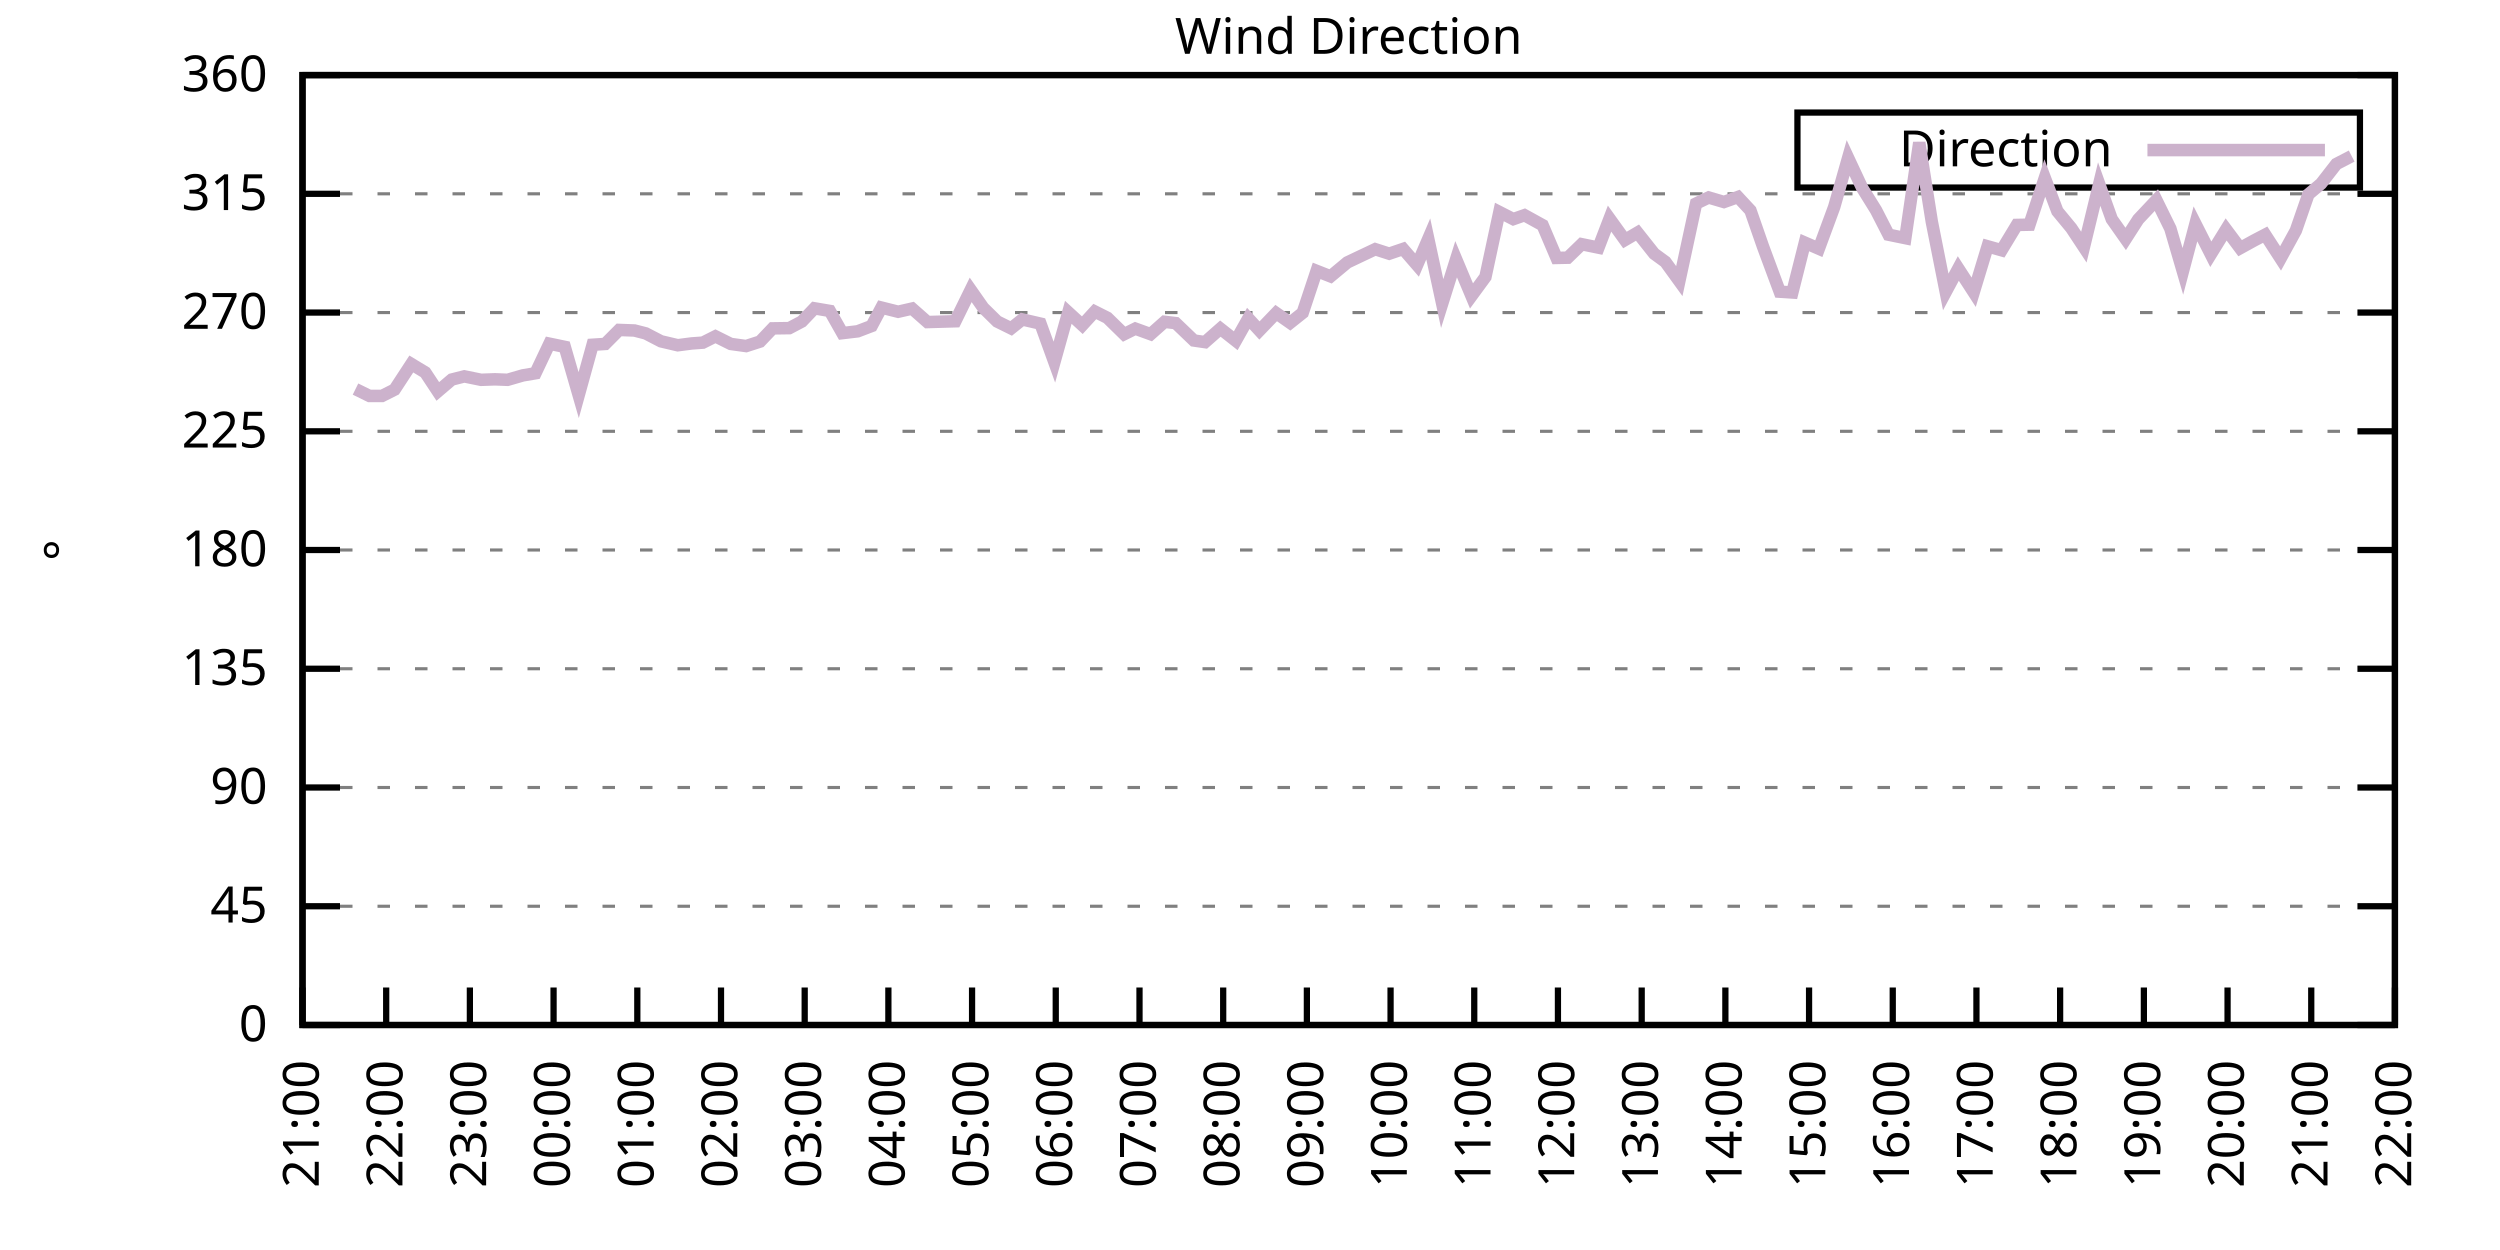
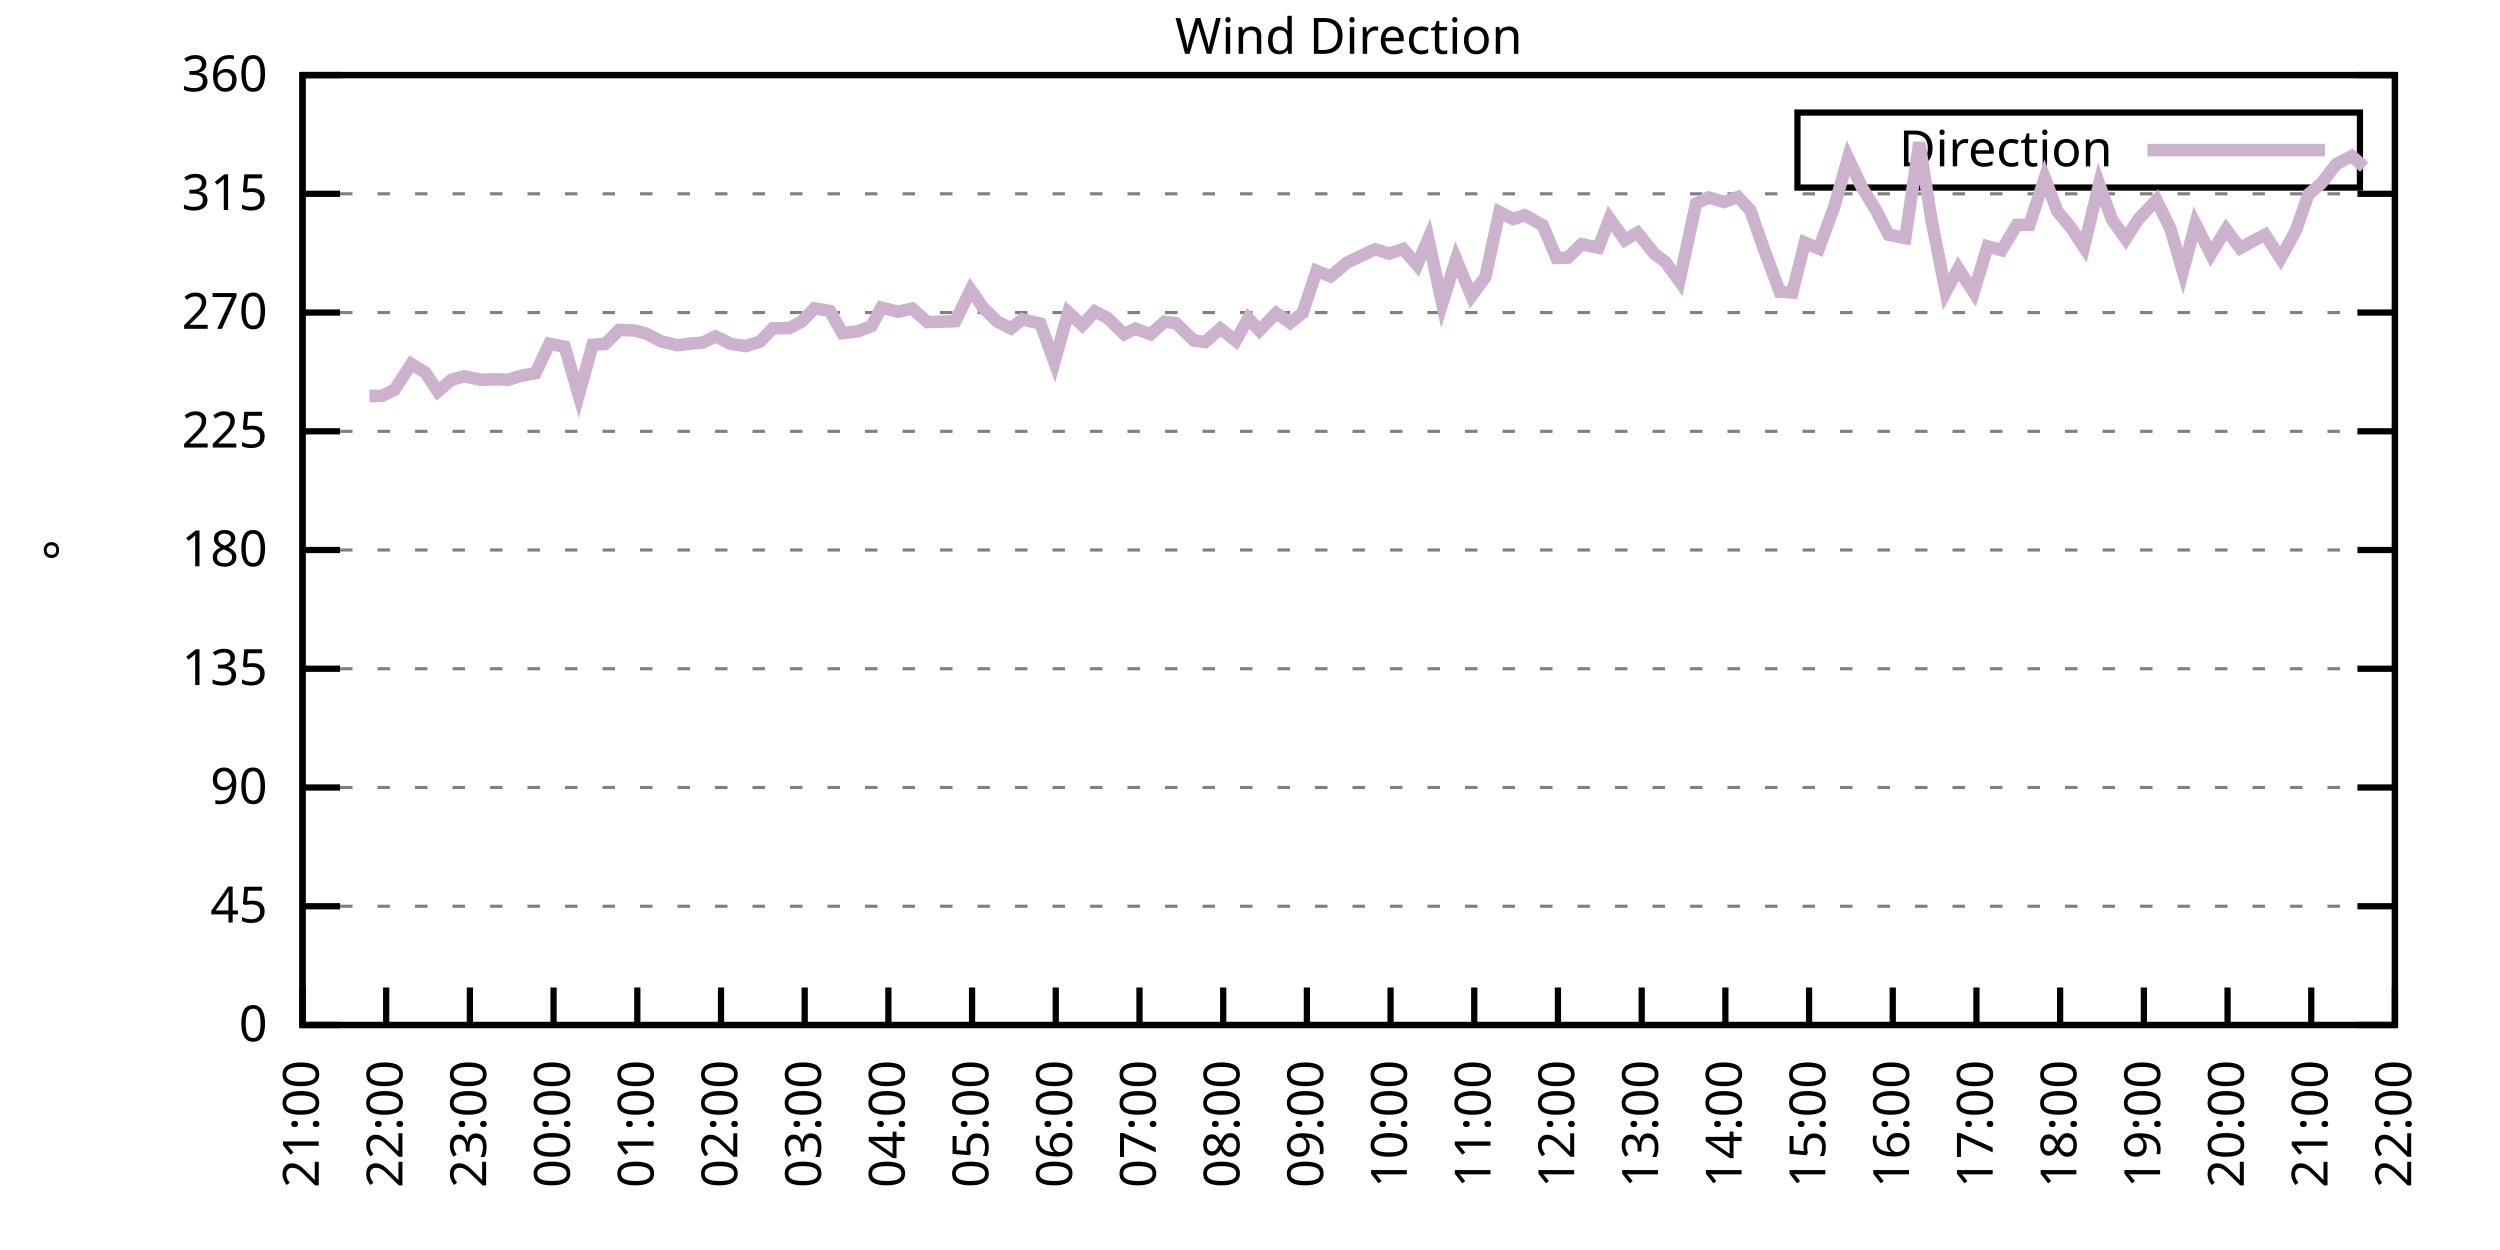
<svg xmlns="http://www.w3.org/2000/svg" xmlns:xlink="http://www.w3.org/1999/xlink" width="400" height="200" viewBox="0 0 400 200">
  <g id="gnuplot_canvas">
    <rect x="0" y="0" width="400" height="200" fill="none" />
    <defs>
      <circle id="gpDot" r="0.5" stroke-width="0.5" stroke="currentColor" />
      <path id="gpPt0" stroke-width="0.333" stroke="currentColor" d="M-1,0 h2 M0,-1 v2" />
      <path id="gpPt1" stroke-width="0.333" stroke="currentColor" d="M-1,-1 L1,1 M1,-1 L-1,1" />
      <path id="gpPt2" stroke-width="0.333" stroke="currentColor" d="M-1,0 L1,0 M0,-1 L0,1 M-1,-1 L1,1 M-1,1 L1,-1" />
      <rect id="gpPt3" stroke-width="0.333" stroke="currentColor" x="-1" y="-1" width="2" height="2" />
      <rect id="gpPt4" stroke-width="0.333" stroke="currentColor" fill="currentColor" x="-1" y="-1" width="2" height="2" />
      <circle id="gpPt5" stroke-width="0.333" stroke="currentColor" cx="0" cy="0" r="1" />
      <use xlink:href="#gpPt5" id="gpPt6" fill="currentColor" stroke="none" />
      <path id="gpPt7" stroke-width="0.333" stroke="currentColor" d="M0,-1.33 L-1.33,0.67 L1.33,0.67 z" />
      <use xlink:href="#gpPt7" id="gpPt8" fill="currentColor" stroke="none" />
      <use xlink:href="#gpPt7" id="gpPt9" stroke="currentColor" transform="rotate(180)" />
      <use xlink:href="#gpPt9" id="gpPt10" fill="currentColor" stroke="none" />
      <use xlink:href="#gpPt3" id="gpPt11" stroke="currentColor" transform="rotate(45)" />
      <use xlink:href="#gpPt11" id="gpPt12" fill="currentColor" stroke="none" />
      <path id="gpPt13" stroke-width="0.333" stroke="currentColor" d="M0,1.330 L1.265,0.411 L0.782,-1.067 L-0.782,-1.076 L-1.265,0.411 z" />
      <use xlink:href="#gpPt13" id="gpPt14" fill="currentColor" stroke="none" />
      <filter id="textbox" filterUnits="objectBoundingBox" x="0" y="0" height="1" width="1">
        <feFlood flood-color="white" flood-opacity="1" result="bgnd" />
        <feComposite in="SourceGraphic" in2="bgnd" operator="atop" />
      </filter>
      <filter id="greybox" filterUnits="objectBoundingBox" x="0" y="0" height="1" width="1">
        <feFlood flood-color="lightgrey" flood-opacity="1" result="grey" />
        <feComposite in="SourceGraphic" in2="grey" operator="atop" />
      </filter>
    </defs>
    <g fill="none" color="white" stroke="currentColor" stroke-width="1.00" stroke-linecap="butt" stroke-linejoin="miter">
</g>
    <g fill="none" color="black" stroke="currentColor" stroke-width="1.00" stroke-linecap="butt" stroke-linejoin="miter">
      <g stroke="none" shape-rendering="crispEdges">
        <polygon fill="rgb(255, 255, 255)" points="48.40,164.00 383.18,164.00 383.18,12.02 48.40,12.02 " />
      </g>
    </g>
    <g fill="none" color="black" stroke="currentColor" stroke-width="1.00" stroke-linecap="butt" stroke-linejoin="miter">
</g>
    <g fill="none" color="black" stroke="black" stroke-width="0.50" stroke-linecap="butt" stroke-linejoin="miter">
</g>
    <g fill="none" color="gray" stroke="currentColor" stroke-width="0.50" stroke-linecap="butt" stroke-linejoin="miter">
      <path stroke="gray" stroke-dasharray="2,4" class="gridline" d="M48.40,164.00 L383.19,164.00  " />
    </g>
    <g fill="none" color="gray" stroke="gray" stroke-width="1.00" stroke-linecap="butt" stroke-linejoin="miter">
</g>
    <g fill="none" color="black" stroke="currentColor" stroke-width="1.00" stroke-linecap="butt" stroke-linejoin="miter">
      <path stroke="black" d="M48.40,164.00 L54.40,164.00 M383.19,164.00 L377.19,164.00  " />
      <g transform="translate(42.80,166.60)" stroke="none" fill="black" font-family="Sans" font-size="8.00" text-anchor="end">
        <text>
          <tspan font-family="Sans"> 0</tspan>
        </text>
      </g>
    </g>
    <g fill="none" color="black" stroke="currentColor" stroke-width="1.00" stroke-linecap="butt" stroke-linejoin="miter">
</g>
    <g fill="none" color="black" stroke="black" stroke-width="0.50" stroke-linecap="butt" stroke-linejoin="miter">
</g>
    <g fill="none" color="gray" stroke="currentColor" stroke-width="0.50" stroke-linecap="butt" stroke-linejoin="miter">
      <path stroke="gray" stroke-dasharray="2,4" class="gridline" d="M48.40,145.00 L383.19,145.00  " />
    </g>
    <g fill="none" color="gray" stroke="gray" stroke-width="1.00" stroke-linecap="butt" stroke-linejoin="miter">
</g>
    <g fill="none" color="black" stroke="currentColor" stroke-width="1.00" stroke-linecap="butt" stroke-linejoin="miter">
      <path stroke="black" d="M48.40,145.00 L54.40,145.00 M383.19,145.00 L377.19,145.00  " />
      <g transform="translate(42.80,147.60)" stroke="none" fill="black" font-family="Sans" font-size="8.00" text-anchor="end">
        <text>
          <tspan font-family="Sans"> 45</tspan>
        </text>
      </g>
    </g>
    <g fill="none" color="black" stroke="currentColor" stroke-width="1.00" stroke-linecap="butt" stroke-linejoin="miter">
</g>
    <g fill="none" color="black" stroke="black" stroke-width="0.50" stroke-linecap="butt" stroke-linejoin="miter">
</g>
    <g fill="none" color="gray" stroke="currentColor" stroke-width="0.50" stroke-linecap="butt" stroke-linejoin="miter">
      <path stroke="gray" stroke-dasharray="2,4" class="gridline" d="M48.40,126.00 L383.19,126.00  " />
    </g>
    <g fill="none" color="gray" stroke="gray" stroke-width="1.00" stroke-linecap="butt" stroke-linejoin="miter">
</g>
    <g fill="none" color="black" stroke="currentColor" stroke-width="1.00" stroke-linecap="butt" stroke-linejoin="miter">
      <path stroke="black" d="M48.40,126.00 L54.40,126.00 M383.19,126.00 L377.19,126.00  " />
      <g transform="translate(42.80,128.60)" stroke="none" fill="black" font-family="Sans" font-size="8.00" text-anchor="end">
        <text>
          <tspan font-family="Sans"> 90</tspan>
        </text>
      </g>
    </g>
    <g fill="none" color="black" stroke="currentColor" stroke-width="1.00" stroke-linecap="butt" stroke-linejoin="miter">
</g>
    <g fill="none" color="black" stroke="black" stroke-width="0.50" stroke-linecap="butt" stroke-linejoin="miter">
</g>
    <g fill="none" color="gray" stroke="currentColor" stroke-width="0.50" stroke-linecap="butt" stroke-linejoin="miter">
      <path stroke="gray" stroke-dasharray="2,4" class="gridline" d="M48.40,107.00 L383.19,107.00  " />
    </g>
    <g fill="none" color="gray" stroke="gray" stroke-width="1.00" stroke-linecap="butt" stroke-linejoin="miter">
</g>
    <g fill="none" color="black" stroke="currentColor" stroke-width="1.00" stroke-linecap="butt" stroke-linejoin="miter">
      <path stroke="black" d="M48.40,107.00 L54.40,107.00 M383.19,107.00 L377.19,107.00  " />
      <g transform="translate(42.80,109.60)" stroke="none" fill="black" font-family="Sans" font-size="8.00" text-anchor="end">
        <text>
          <tspan font-family="Sans"> 135</tspan>
        </text>
      </g>
    </g>
    <g fill="none" color="black" stroke="currentColor" stroke-width="1.00" stroke-linecap="butt" stroke-linejoin="miter">
</g>
    <g fill="none" color="black" stroke="black" stroke-width="0.50" stroke-linecap="butt" stroke-linejoin="miter">
</g>
    <g fill="none" color="gray" stroke="currentColor" stroke-width="0.50" stroke-linecap="butt" stroke-linejoin="miter">
      <path stroke="gray" stroke-dasharray="2,4" class="gridline" d="M48.40,88.00 L383.19,88.00  " />
    </g>
    <g fill="none" color="gray" stroke="gray" stroke-width="1.00" stroke-linecap="butt" stroke-linejoin="miter">
</g>
    <g fill="none" color="black" stroke="currentColor" stroke-width="1.00" stroke-linecap="butt" stroke-linejoin="miter">
      <path stroke="black" d="M48.40,88.00 L54.40,88.00 M383.19,88.00 L377.19,88.00  " />
      <g transform="translate(42.80,90.60)" stroke="none" fill="black" font-family="Sans" font-size="8.00" text-anchor="end">
        <text>
          <tspan font-family="Sans"> 180</tspan>
        </text>
      </g>
    </g>
    <g fill="none" color="black" stroke="currentColor" stroke-width="1.00" stroke-linecap="butt" stroke-linejoin="miter">
</g>
    <g fill="none" color="black" stroke="black" stroke-width="0.50" stroke-linecap="butt" stroke-linejoin="miter">
</g>
    <g fill="none" color="gray" stroke="currentColor" stroke-width="0.50" stroke-linecap="butt" stroke-linejoin="miter">
      <path stroke="gray" stroke-dasharray="2,4" class="gridline" d="M48.40,69.01 L383.19,69.01  " />
    </g>
    <g fill="none" color="gray" stroke="gray" stroke-width="1.00" stroke-linecap="butt" stroke-linejoin="miter">
</g>
    <g fill="none" color="black" stroke="currentColor" stroke-width="1.00" stroke-linecap="butt" stroke-linejoin="miter">
      <path stroke="black" d="M48.40,69.01 L54.40,69.01 M383.19,69.01 L377.19,69.01  " />
      <g transform="translate(42.80,71.61)" stroke="none" fill="black" font-family="Sans" font-size="8.00" text-anchor="end">
        <text>
          <tspan font-family="Sans"> 225</tspan>
        </text>
      </g>
    </g>
    <g fill="none" color="black" stroke="currentColor" stroke-width="1.00" stroke-linecap="butt" stroke-linejoin="miter">
</g>
    <g fill="none" color="black" stroke="black" stroke-width="0.50" stroke-linecap="butt" stroke-linejoin="miter">
</g>
    <g fill="none" color="gray" stroke="currentColor" stroke-width="0.50" stroke-linecap="butt" stroke-linejoin="miter">
      <path stroke="gray" stroke-dasharray="2,4" class="gridline" d="M48.40,50.01 L383.19,50.01  " />
    </g>
    <g fill="none" color="gray" stroke="gray" stroke-width="1.00" stroke-linecap="butt" stroke-linejoin="miter">
</g>
    <g fill="none" color="black" stroke="currentColor" stroke-width="1.00" stroke-linecap="butt" stroke-linejoin="miter">
      <path stroke="black" d="M48.40,50.01 L54.40,50.01 M383.19,50.01 L377.19,50.01  " />
      <g transform="translate(42.80,52.61)" stroke="none" fill="black" font-family="Sans" font-size="8.00" text-anchor="end">
        <text>
          <tspan font-family="Sans"> 270</tspan>
        </text>
      </g>
    </g>
    <g fill="none" color="black" stroke="currentColor" stroke-width="1.00" stroke-linecap="butt" stroke-linejoin="miter">
</g>
    <g fill="none" color="black" stroke="black" stroke-width="0.50" stroke-linecap="butt" stroke-linejoin="miter">
</g>
    <g fill="none" color="gray" stroke="currentColor" stroke-width="0.50" stroke-linecap="butt" stroke-linejoin="miter">
      <path stroke="gray" stroke-dasharray="2,4" class="gridline" d="M48.40,31.01 L383.19,31.01  " />
    </g>
    <g fill="none" color="gray" stroke="gray" stroke-width="1.00" stroke-linecap="butt" stroke-linejoin="miter">
</g>
    <g fill="none" color="black" stroke="currentColor" stroke-width="1.00" stroke-linecap="butt" stroke-linejoin="miter">
      <path stroke="black" d="M48.40,31.01 L54.40,31.01 M383.19,31.01 L377.19,31.01  " />
      <g transform="translate(42.80,33.61)" stroke="none" fill="black" font-family="Sans" font-size="8.00" text-anchor="end">
        <text>
          <tspan font-family="Sans"> 315</tspan>
        </text>
      </g>
    </g>
    <g fill="none" color="black" stroke="currentColor" stroke-width="1.00" stroke-linecap="butt" stroke-linejoin="miter">
</g>
    <g fill="none" color="black" stroke="black" stroke-width="0.50" stroke-linecap="butt" stroke-linejoin="miter">
</g>
    <g fill="none" color="gray" stroke="currentColor" stroke-width="0.50" stroke-linecap="butt" stroke-linejoin="miter">
      <path stroke="gray" stroke-dasharray="2,4" class="gridline" d="M48.40,12.01 L383.19,12.01  " />
    </g>
    <g fill="none" color="gray" stroke="gray" stroke-width="1.00" stroke-linecap="butt" stroke-linejoin="miter">
</g>
    <g fill="none" color="black" stroke="currentColor" stroke-width="1.00" stroke-linecap="butt" stroke-linejoin="miter">
      <path stroke="black" d="M48.40,12.01 L54.40,12.01 M383.19,12.01 L377.19,12.01  " />
      <g transform="translate(42.80,14.61)" stroke="none" fill="black" font-family="Sans" font-size="8.00" text-anchor="end">
        <text>
          <tspan font-family="Sans"> 360</tspan>
        </text>
      </g>
    </g>
    <g fill="none" color="black" stroke="currentColor" stroke-width="1.00" stroke-linecap="butt" stroke-linejoin="miter">
      <path stroke="black" d="M48.40,164.00 L48.40,158.00  " />
      <g transform="translate(51.00,169.60) rotate(270.00)" stroke="none" fill="black" font-family="Sans" font-size="8.00" text-anchor="end">
        <text>
          <tspan font-family="Sans">21:00</tspan>
        </text>
      </g>
    </g>
    <g fill="none" color="black" stroke="currentColor" stroke-width="1.00" stroke-linecap="butt" stroke-linejoin="miter">
      <path stroke="black" d="M61.79,164.00 L61.79,158.00  " />
      <g transform="translate(64.39,169.60) rotate(270.00)" stroke="none" fill="black" font-family="Sans" font-size="8.00" text-anchor="end">
        <text>
          <tspan font-family="Sans">22:00</tspan>
        </text>
      </g>
    </g>
    <g fill="none" color="black" stroke="currentColor" stroke-width="1.00" stroke-linecap="butt" stroke-linejoin="miter">
      <path stroke="black" d="M75.18,164.00 L75.18,158.00  " />
      <g transform="translate(77.78,169.60) rotate(270.00)" stroke="none" fill="black" font-family="Sans" font-size="8.00" text-anchor="end">
        <text>
          <tspan font-family="Sans">23:00</tspan>
        </text>
      </g>
    </g>
    <g fill="none" color="black" stroke="currentColor" stroke-width="1.00" stroke-linecap="butt" stroke-linejoin="miter">
      <path stroke="black" d="M88.57,164.00 L88.57,158.00  " />
      <g transform="translate(91.17,169.60) rotate(270.00)" stroke="none" fill="black" font-family="Sans" font-size="8.00" text-anchor="end">
        <text>
          <tspan font-family="Sans">00:00</tspan>
        </text>
      </g>
    </g>
    <g fill="none" color="black" stroke="currentColor" stroke-width="1.00" stroke-linecap="butt" stroke-linejoin="miter">
      <path stroke="black" d="M101.97,164.00 L101.97,158.00  " />
      <g transform="translate(104.57,169.60) rotate(270.00)" stroke="none" fill="black" font-family="Sans" font-size="8.00" text-anchor="end">
        <text>
          <tspan font-family="Sans">01:00</tspan>
        </text>
      </g>
    </g>
    <g fill="none" color="black" stroke="currentColor" stroke-width="1.00" stroke-linecap="butt" stroke-linejoin="miter">
      <path stroke="black" d="M115.36,164.00 L115.36,158.00  " />
      <g transform="translate(117.96,169.60) rotate(270.00)" stroke="none" fill="black" font-family="Sans" font-size="8.00" text-anchor="end">
        <text>
          <tspan font-family="Sans">02:00</tspan>
        </text>
      </g>
    </g>
    <g fill="none" color="black" stroke="currentColor" stroke-width="1.00" stroke-linecap="butt" stroke-linejoin="miter">
      <path stroke="black" d="M128.75,164.00 L128.75,158.00  " />
      <g transform="translate(131.35,169.60) rotate(270.00)" stroke="none" fill="black" font-family="Sans" font-size="8.00" text-anchor="end">
        <text>
          <tspan font-family="Sans">03:00</tspan>
        </text>
      </g>
    </g>
    <g fill="none" color="black" stroke="currentColor" stroke-width="1.00" stroke-linecap="butt" stroke-linejoin="miter">
      <path stroke="black" d="M142.14,164.00 L142.14,158.00  " />
      <g transform="translate(144.74,169.60) rotate(270.00)" stroke="none" fill="black" font-family="Sans" font-size="8.00" text-anchor="end">
        <text>
          <tspan font-family="Sans">04:00</tspan>
        </text>
      </g>
    </g>
    <g fill="none" color="black" stroke="currentColor" stroke-width="1.00" stroke-linecap="butt" stroke-linejoin="miter">
      <path stroke="black" d="M155.53,164.00 L155.53,158.00  " />
      <g transform="translate(158.13,169.60) rotate(270.00)" stroke="none" fill="black" font-family="Sans" font-size="8.00" text-anchor="end">
        <text>
          <tspan font-family="Sans">05:00</tspan>
        </text>
      </g>
    </g>
    <g fill="none" color="black" stroke="currentColor" stroke-width="1.00" stroke-linecap="butt" stroke-linejoin="miter">
      <path stroke="black" d="M168.92,164.00 L168.92,158.00  " />
      <g transform="translate(171.52,169.60) rotate(270.00)" stroke="none" fill="black" font-family="Sans" font-size="8.00" text-anchor="end">
        <text>
          <tspan font-family="Sans">06:00</tspan>
        </text>
      </g>
    </g>
    <g fill="none" color="black" stroke="currentColor" stroke-width="1.00" stroke-linecap="butt" stroke-linejoin="miter">
      <path stroke="black" d="M182.32,164.00 L182.32,158.00  " />
      <g transform="translate(184.92,169.60) rotate(270.00)" stroke="none" fill="black" font-family="Sans" font-size="8.00" text-anchor="end">
        <text>
          <tspan font-family="Sans">07:00</tspan>
        </text>
      </g>
    </g>
    <g fill="none" color="black" stroke="currentColor" stroke-width="1.00" stroke-linecap="butt" stroke-linejoin="miter">
      <path stroke="black" d="M195.71,164.00 L195.71,158.00  " />
      <g transform="translate(198.31,169.60) rotate(270.00)" stroke="none" fill="black" font-family="Sans" font-size="8.00" text-anchor="end">
        <text>
          <tspan font-family="Sans">08:00</tspan>
        </text>
      </g>
    </g>
    <g fill="none" color="black" stroke="currentColor" stroke-width="1.00" stroke-linecap="butt" stroke-linejoin="miter">
      <path stroke="black" d="M209.10,164.00 L209.10,158.00  " />
      <g transform="translate(211.70,169.60) rotate(270.00)" stroke="none" fill="black" font-family="Sans" font-size="8.00" text-anchor="end">
        <text>
          <tspan font-family="Sans">09:00</tspan>
        </text>
      </g>
    </g>
    <g fill="none" color="black" stroke="currentColor" stroke-width="1.00" stroke-linecap="butt" stroke-linejoin="miter">
      <path stroke="black" d="M222.49,164.00 L222.49,158.00  " />
      <g transform="translate(225.09,169.60) rotate(270.00)" stroke="none" fill="black" font-family="Sans" font-size="8.00" text-anchor="end">
        <text>
          <tspan font-family="Sans">10:00</tspan>
        </text>
      </g>
    </g>
    <g fill="none" color="black" stroke="currentColor" stroke-width="1.00" stroke-linecap="butt" stroke-linejoin="miter">
      <path stroke="black" d="M235.88,164.00 L235.88,158.00  " />
      <g transform="translate(238.48,169.60) rotate(270.00)" stroke="none" fill="black" font-family="Sans" font-size="8.00" text-anchor="end">
        <text>
          <tspan font-family="Sans">11:00</tspan>
        </text>
      </g>
    </g>
    <g fill="none" color="black" stroke="currentColor" stroke-width="1.00" stroke-linecap="butt" stroke-linejoin="miter">
      <path stroke="black" d="M249.27,164.00 L249.27,158.00  " />
      <g transform="translate(251.87,169.60) rotate(270.00)" stroke="none" fill="black" font-family="Sans" font-size="8.00" text-anchor="end">
        <text>
          <tspan font-family="Sans">12:00</tspan>
        </text>
      </g>
    </g>
    <g fill="none" color="black" stroke="currentColor" stroke-width="1.00" stroke-linecap="butt" stroke-linejoin="miter">
      <path stroke="black" d="M262.67,164.00 L262.67,158.00  " />
      <g transform="translate(265.27,169.60) rotate(270.00)" stroke="none" fill="black" font-family="Sans" font-size="8.00" text-anchor="end">
        <text>
          <tspan font-family="Sans">13:00</tspan>
        </text>
      </g>
    </g>
    <g fill="none" color="black" stroke="currentColor" stroke-width="1.00" stroke-linecap="butt" stroke-linejoin="miter">
      <path stroke="black" d="M276.06,164.00 L276.06,158.00  " />
      <g transform="translate(278.66,169.60) rotate(270.00)" stroke="none" fill="black" font-family="Sans" font-size="8.00" text-anchor="end">
        <text>
          <tspan font-family="Sans">14:00</tspan>
        </text>
      </g>
    </g>
    <g fill="none" color="black" stroke="currentColor" stroke-width="1.00" stroke-linecap="butt" stroke-linejoin="miter">
      <path stroke="black" d="M289.45,164.00 L289.45,158.00  " />
      <g transform="translate(292.05,169.60) rotate(270.00)" stroke="none" fill="black" font-family="Sans" font-size="8.00" text-anchor="end">
        <text>
          <tspan font-family="Sans">15:00</tspan>
        </text>
      </g>
    </g>
    <g fill="none" color="black" stroke="currentColor" stroke-width="1.00" stroke-linecap="butt" stroke-linejoin="miter">
      <path stroke="black" d="M302.84,164.00 L302.84,158.00  " />
      <g transform="translate(305.44,169.60) rotate(270.00)" stroke="none" fill="black" font-family="Sans" font-size="8.00" text-anchor="end">
        <text>
          <tspan font-family="Sans">16:00</tspan>
        </text>
      </g>
    </g>
    <g fill="none" color="black" stroke="currentColor" stroke-width="1.00" stroke-linecap="butt" stroke-linejoin="miter">
      <path stroke="black" d="M316.23,164.00 L316.23,158.00  " />
      <g transform="translate(318.83,169.60) rotate(270.00)" stroke="none" fill="black" font-family="Sans" font-size="8.00" text-anchor="end">
        <text>
          <tspan font-family="Sans">17:00</tspan>
        </text>
      </g>
    </g>
    <g fill="none" color="black" stroke="currentColor" stroke-width="1.00" stroke-linecap="butt" stroke-linejoin="miter">
      <path stroke="black" d="M329.62,164.00 L329.62,158.00  " />
      <g transform="translate(332.22,169.60) rotate(270.00)" stroke="none" fill="black" font-family="Sans" font-size="8.00" text-anchor="end">
        <text>
          <tspan font-family="Sans">18:00</tspan>
        </text>
      </g>
    </g>
    <g fill="none" color="black" stroke="currentColor" stroke-width="1.00" stroke-linecap="butt" stroke-linejoin="miter">
      <path stroke="black" d="M343.02,164.00 L343.02,158.00  " />
      <g transform="translate(345.62,169.60) rotate(270.00)" stroke="none" fill="black" font-family="Sans" font-size="8.00" text-anchor="end">
        <text>
          <tspan font-family="Sans">19:00</tspan>
        </text>
      </g>
    </g>
    <g fill="none" color="black" stroke="currentColor" stroke-width="1.00" stroke-linecap="butt" stroke-linejoin="miter">
      <path stroke="black" d="M356.41,164.00 L356.41,158.00  " />
      <g transform="translate(359.01,169.60) rotate(270.00)" stroke="none" fill="black" font-family="Sans" font-size="8.00" text-anchor="end">
        <text>
          <tspan font-family="Sans">20:00</tspan>
        </text>
      </g>
    </g>
    <g fill="none" color="black" stroke="currentColor" stroke-width="1.00" stroke-linecap="butt" stroke-linejoin="miter">
      <path stroke="black" d="M369.80,164.00 L369.80,158.00  " />
      <g transform="translate(372.40,169.60) rotate(270.00)" stroke="none" fill="black" font-family="Sans" font-size="8.00" text-anchor="end">
        <text>
          <tspan font-family="Sans">21:00</tspan>
        </text>
      </g>
    </g>
    <g fill="none" color="black" stroke="currentColor" stroke-width="1.00" stroke-linecap="butt" stroke-linejoin="miter">
      <path stroke="black" d="M383.19,164.00 L383.19,158.00  " />
      <g transform="translate(385.79,169.60) rotate(270.00)" stroke="none" fill="black" font-family="Sans" font-size="8.00" text-anchor="end">
        <text>
          <tspan font-family="Sans">22:00</tspan>
        </text>
      </g>
    </g>
    <g fill="none" color="black" stroke="currentColor" stroke-width="1.00" stroke-linecap="butt" stroke-linejoin="miter">
</g>
    <g fill="none" color="black" stroke="currentColor" stroke-width="1.00" stroke-linecap="butt" stroke-linejoin="miter">
      <path stroke="black" d="M48.40,12.01 L48.40,164.00 L383.19,164.00 L383.19,12.01 L48.40,12.01 Z  " />
    </g>
    <g fill="none" color="black" stroke="currentColor" stroke-width="1.00" stroke-linecap="butt" stroke-linejoin="miter">
</g>
    <g fill="none" color="black" stroke="currentColor" stroke-width="1.00" stroke-linecap="butt" stroke-linejoin="miter">
      <path stroke="black" d="M287.59,30.01 L287.59,18.01 L377.59,18.01 L377.59,30.01 L287.59,30.01 Z  " />
    </g>
    <g id="Wind_direction_plot_1">
      <g fill="none" color="white" stroke="black" stroke-width="2.00" stroke-linecap="butt" stroke-linejoin="miter">
</g>
      <g fill="none" color="black" stroke="currentColor" stroke-width="2.00" stroke-linecap="butt" stroke-linejoin="miter">
        <g transform="translate(337.99,26.61)" stroke="none" fill="black" font-family="Sans" font-size="8.00" text-anchor="end">
          <text>
            <tspan font-family="Sans">Direction</tspan>
          </text>
        </g>
      </g>
      <g fill="none" color="black" stroke="currentColor" stroke-width="2.00" stroke-linecap="butt" stroke-linejoin="miter">
-         <path stroke="rgb(204, 178, 204)" d="M343.59,24.01 L371.99,24.01 M56.88,62.25 L59.11,63.35 L61.12,63.35 L63.13,62.34 L65.81,58.24 L68.04,59.59   L70.05,62.63 L72.28,60.73 L74.29,60.22 L76.97,60.77 L79.20,60.69 L81.21,60.77 L83.66,60.06 L85.67,59.72   L87.91,54.99 L90.36,55.50 L92.59,63.22 L94.82,55.16 L96.83,55.03 L99.06,52.79 L101.52,52.88 L103.31,53.34   L105.76,54.61 L108.44,55.24 L110.67,54.95 L112.46,54.82 L114.47,53.81 L116.92,55.03 L119.38,55.37 L121.61,54.65   L123.62,52.54 L126.29,52.50 L128.30,51.44 L130.31,49.33 L132.77,49.75 L134.78,53.30 L137.23,53.01 L139.46,52.16   L141.03,49.21 L143.70,49.88 L145.94,49.37 L148.39,51.53 L152.85,51.40 L155.31,46.38 L157.32,49.25 L159.55,51.44   L161.78,52.54 L163.57,51.11 L166.47,51.78 L168.70,57.94 L170.93,49.97 L173.17,52.03 L175.17,49.84 L177.18,50.85   L179.86,53.47 L181.65,52.58 L184.10,53.47 L186.33,51.49 L188.12,51.70 L191.02,54.48 L192.81,54.74 L195.26,52.58   L197.72,54.52 L199.73,50.94 L201.51,52.88 L204.19,50.09 L206.42,51.65 L208.43,50.05 L210.66,43.34 L212.89,44.22   L215.57,41.99 L217.80,40.93 L220.04,39.87 L222.27,40.59 L224.50,39.83 L226.73,42.41 L228.52,38.23 L230.75,48.57   L232.98,41.48 L235.44,47.35 L237.67,44.31 L239.90,33.92 L242.13,35.06 L243.92,34.43 L246.82,36.03 L249.05,41.27   L250.84,41.23 L253.07,39.07 L255.75,39.62 L257.53,34.98 L259.99,38.40 L262.00,37.22 L264.67,40.59 L266.46,41.90   L268.69,44.98 L271.37,32.57 L273.38,31.60 L275.83,32.32 L278.07,31.52 L280.07,33.67 L282.08,39.45 L284.76,46.67   L286.77,46.80 L288.78,38.82 L291.01,39.79 L293.47,33.12 L295.70,25.27 L297.93,30.04 L300.16,33.63 L302.17,37.55   L304.85,38.10 L307.08,22.82 L309.09,35.48 L311.32,46.71 L313.33,42.96 L315.79,46.76 L318.02,39.41 L320.25,40.04   L322.70,35.99 L324.71,35.95 L327.17,28.48 L329.18,33.80 L331.41,36.50 L333.42,39.54 L335.87,29.45 L337.88,35.06   L340.11,38.23 L342.12,35.10 L345.02,32.02 L347.26,36.58 L349.26,43.42 L351.27,35.82 L353.73,40.68 L356.18,36.71   L358.42,39.71 L360.65,38.48 L362.43,37.55 L364.89,41.35 L367.34,36.88 L369.35,31.09 L371.36,29.40 L373.82,26.24   L376.27,24.97  " />
+         <path stroke="rgb(204, 178, 204)" d="M343.59,24.01 L371.99,24.01 M59.11,63.35 L61.12,63.35 L63.13,62.34 L65.81,58.24 L68.04,59.59 L70.05,62.63   L72.28,60.73 L74.29,60.22 L76.97,60.77 L79.20,60.69 L81.21,60.77 L83.66,60.06 L85.67,59.72 L87.91,54.99   L90.36,55.50 L92.59,63.22 L94.82,55.16 L96.83,55.03 L99.06,52.79 L101.52,52.88 L103.31,53.34 L105.76,54.61   L108.44,55.24 L110.67,54.95 L112.46,54.82 L114.47,53.81 L116.92,55.03 L119.38,55.37 L121.61,54.65 L123.62,52.54   L126.29,52.50 L128.30,51.44 L130.31,49.33 L132.77,49.75 L134.78,53.30 L137.23,53.01 L139.46,52.16 L141.03,49.21   L143.70,49.88 L145.94,49.37 L148.39,51.53 L152.85,51.40 L155.31,46.38 L157.32,49.25 L159.55,51.44 L161.78,52.54   L163.57,51.11 L166.47,51.78 L168.70,57.94 L170.93,49.97 L173.17,52.03 L175.17,49.84 L177.18,50.85 L179.86,53.47   L181.65,52.58 L184.10,53.47 L186.33,51.49 L188.12,51.70 L191.02,54.48 L192.81,54.74 L195.26,52.58 L197.72,54.52   L199.73,50.94 L201.51,52.88 L204.19,50.09 L206.42,51.65 L208.43,50.05 L210.66,43.34 L212.89,44.22 L215.57,41.99   L217.80,40.93 L220.04,39.87 L222.27,40.59 L224.50,39.83 L226.73,42.41 L228.52,38.23 L230.75,48.57 L232.98,41.48   L235.44,47.35 L237.67,44.31 L239.90,33.92 L242.13,35.06 L243.92,34.43 L246.82,36.03 L249.05,41.27 L250.84,41.23   L253.07,39.07 L255.75,39.62 L257.53,34.98 L259.99,38.40 L262.00,37.22 L264.67,40.59 L266.46,41.90 L268.69,44.98   L271.37,32.57 L273.38,31.60 L275.83,32.32 L278.07,31.52 L280.07,33.67 L282.08,39.45 L284.76,46.67 L286.77,46.80   L288.78,38.82 L291.01,39.79 L293.47,33.12 L295.70,25.27 L297.93,30.04 L300.16,33.63 L302.17,37.55 L304.85,38.10   L307.08,22.82 L309.09,35.48 L311.32,46.71 L313.33,42.96 L315.79,46.76 L318.02,39.41 L320.25,40.04 L322.70,35.99   L324.71,35.95 L327.17,28.48 L329.18,33.80 L331.41,36.50 L333.42,39.54 L335.87,29.45 L337.88,35.06 L340.11,38.23   L342.12,35.10 L345.02,32.02 L347.26,36.58 L349.26,43.42 L351.27,35.82 L353.73,40.68 L356.18,36.71 L358.42,39.71   L360.65,38.48 L362.43,37.55 L364.89,41.35 L367.34,36.88 L369.35,31.09 L371.36,29.40 L373.82,26.24 L376.27,24.97   L378.28,26.74  " />
      </g>
    </g>
    <g fill="none" color="black" stroke="currentColor" stroke-width="2.00" stroke-linecap="butt" stroke-linejoin="miter">
</g>
    <g fill="none" color="black" stroke="black" stroke-width="1.00" stroke-linecap="butt" stroke-linejoin="miter">
</g>
    <g fill="none" color="black" stroke="currentColor" stroke-width="1.00" stroke-linecap="butt" stroke-linejoin="miter">
      <path stroke="black" d="M48.40,12.01 L48.40,164.00 L383.19,164.00 L383.19,12.01 L48.40,12.01 Z  " />
      <g transform="translate(12.80,88.01) rotate(270.00)" stroke="none" fill="black" font-family="Sans" font-size="8.00" text-anchor="middle">
        <text>
          <tspan font-family="Sans">°</tspan>
        </text>
      </g>
    </g>
    <g fill="none" color="black" stroke="currentColor" stroke-width="1.00" stroke-linecap="butt" stroke-linejoin="miter">
</g>
    <g fill="none" color="black" stroke="currentColor" stroke-width="1.00" stroke-linecap="butt" stroke-linejoin="miter">
      <g transform="translate(215.79,8.61)" stroke="none" fill="black" font-family="Sans" font-size="8.00" text-anchor="middle">
        <text>
          <tspan font-family="Sans">Wind Direction</tspan>
        </text>
      </g>
    </g>
    <g fill="none" color="black" stroke="currentColor" stroke-width="1.00" stroke-linecap="butt" stroke-linejoin="miter">
</g>
  </g>
</svg>
